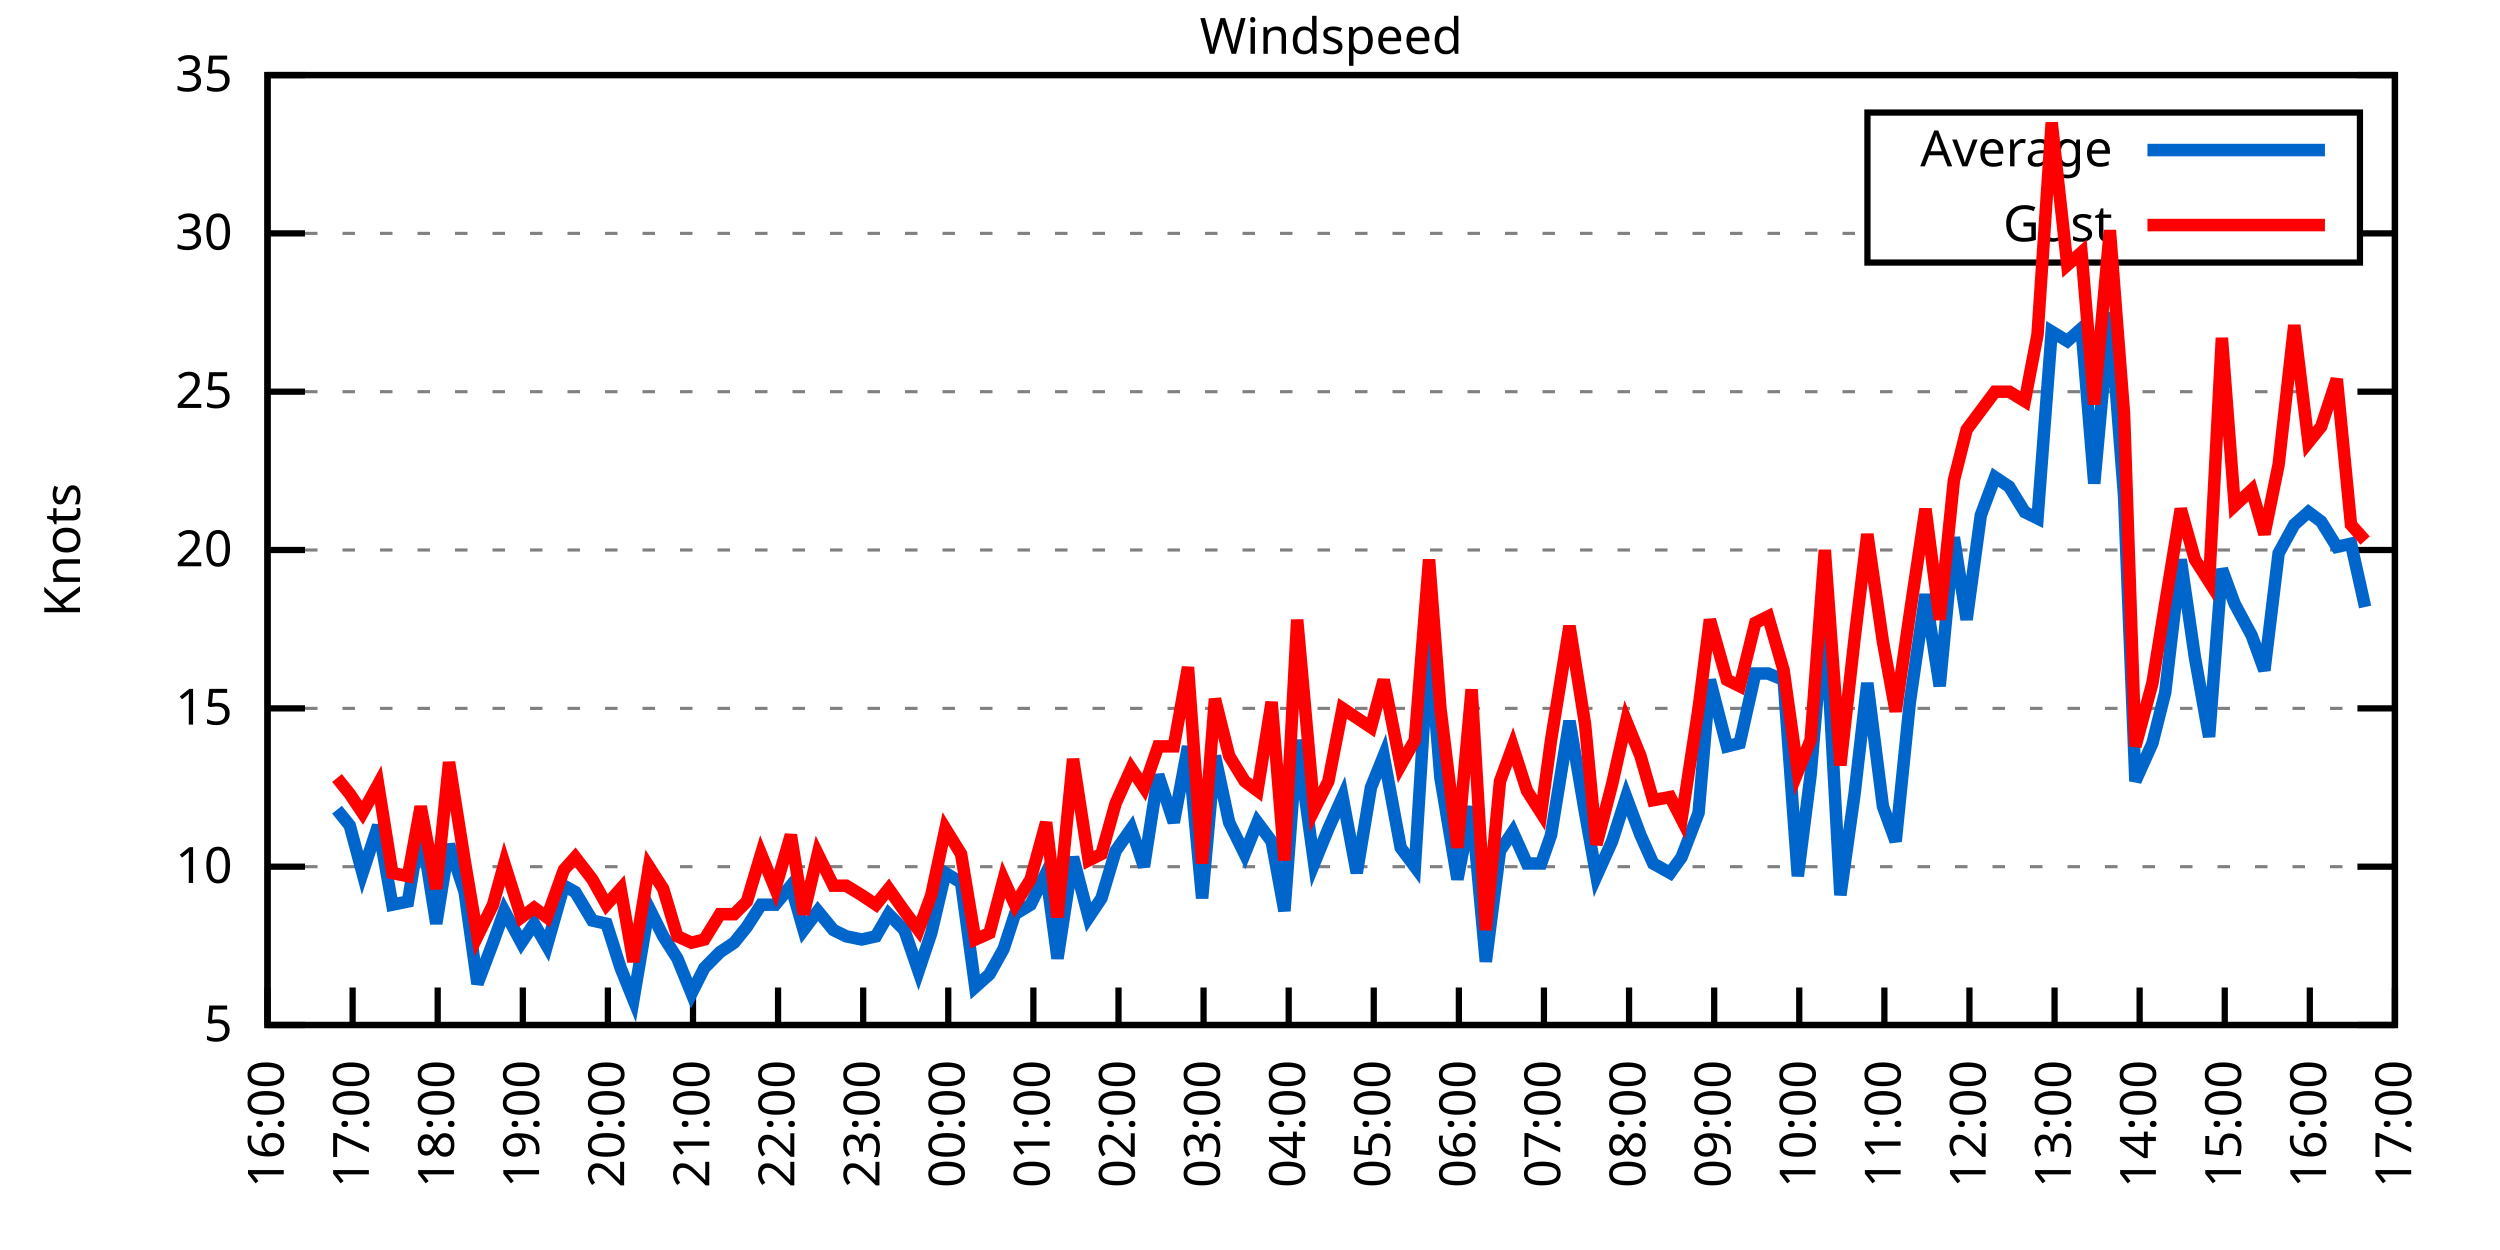
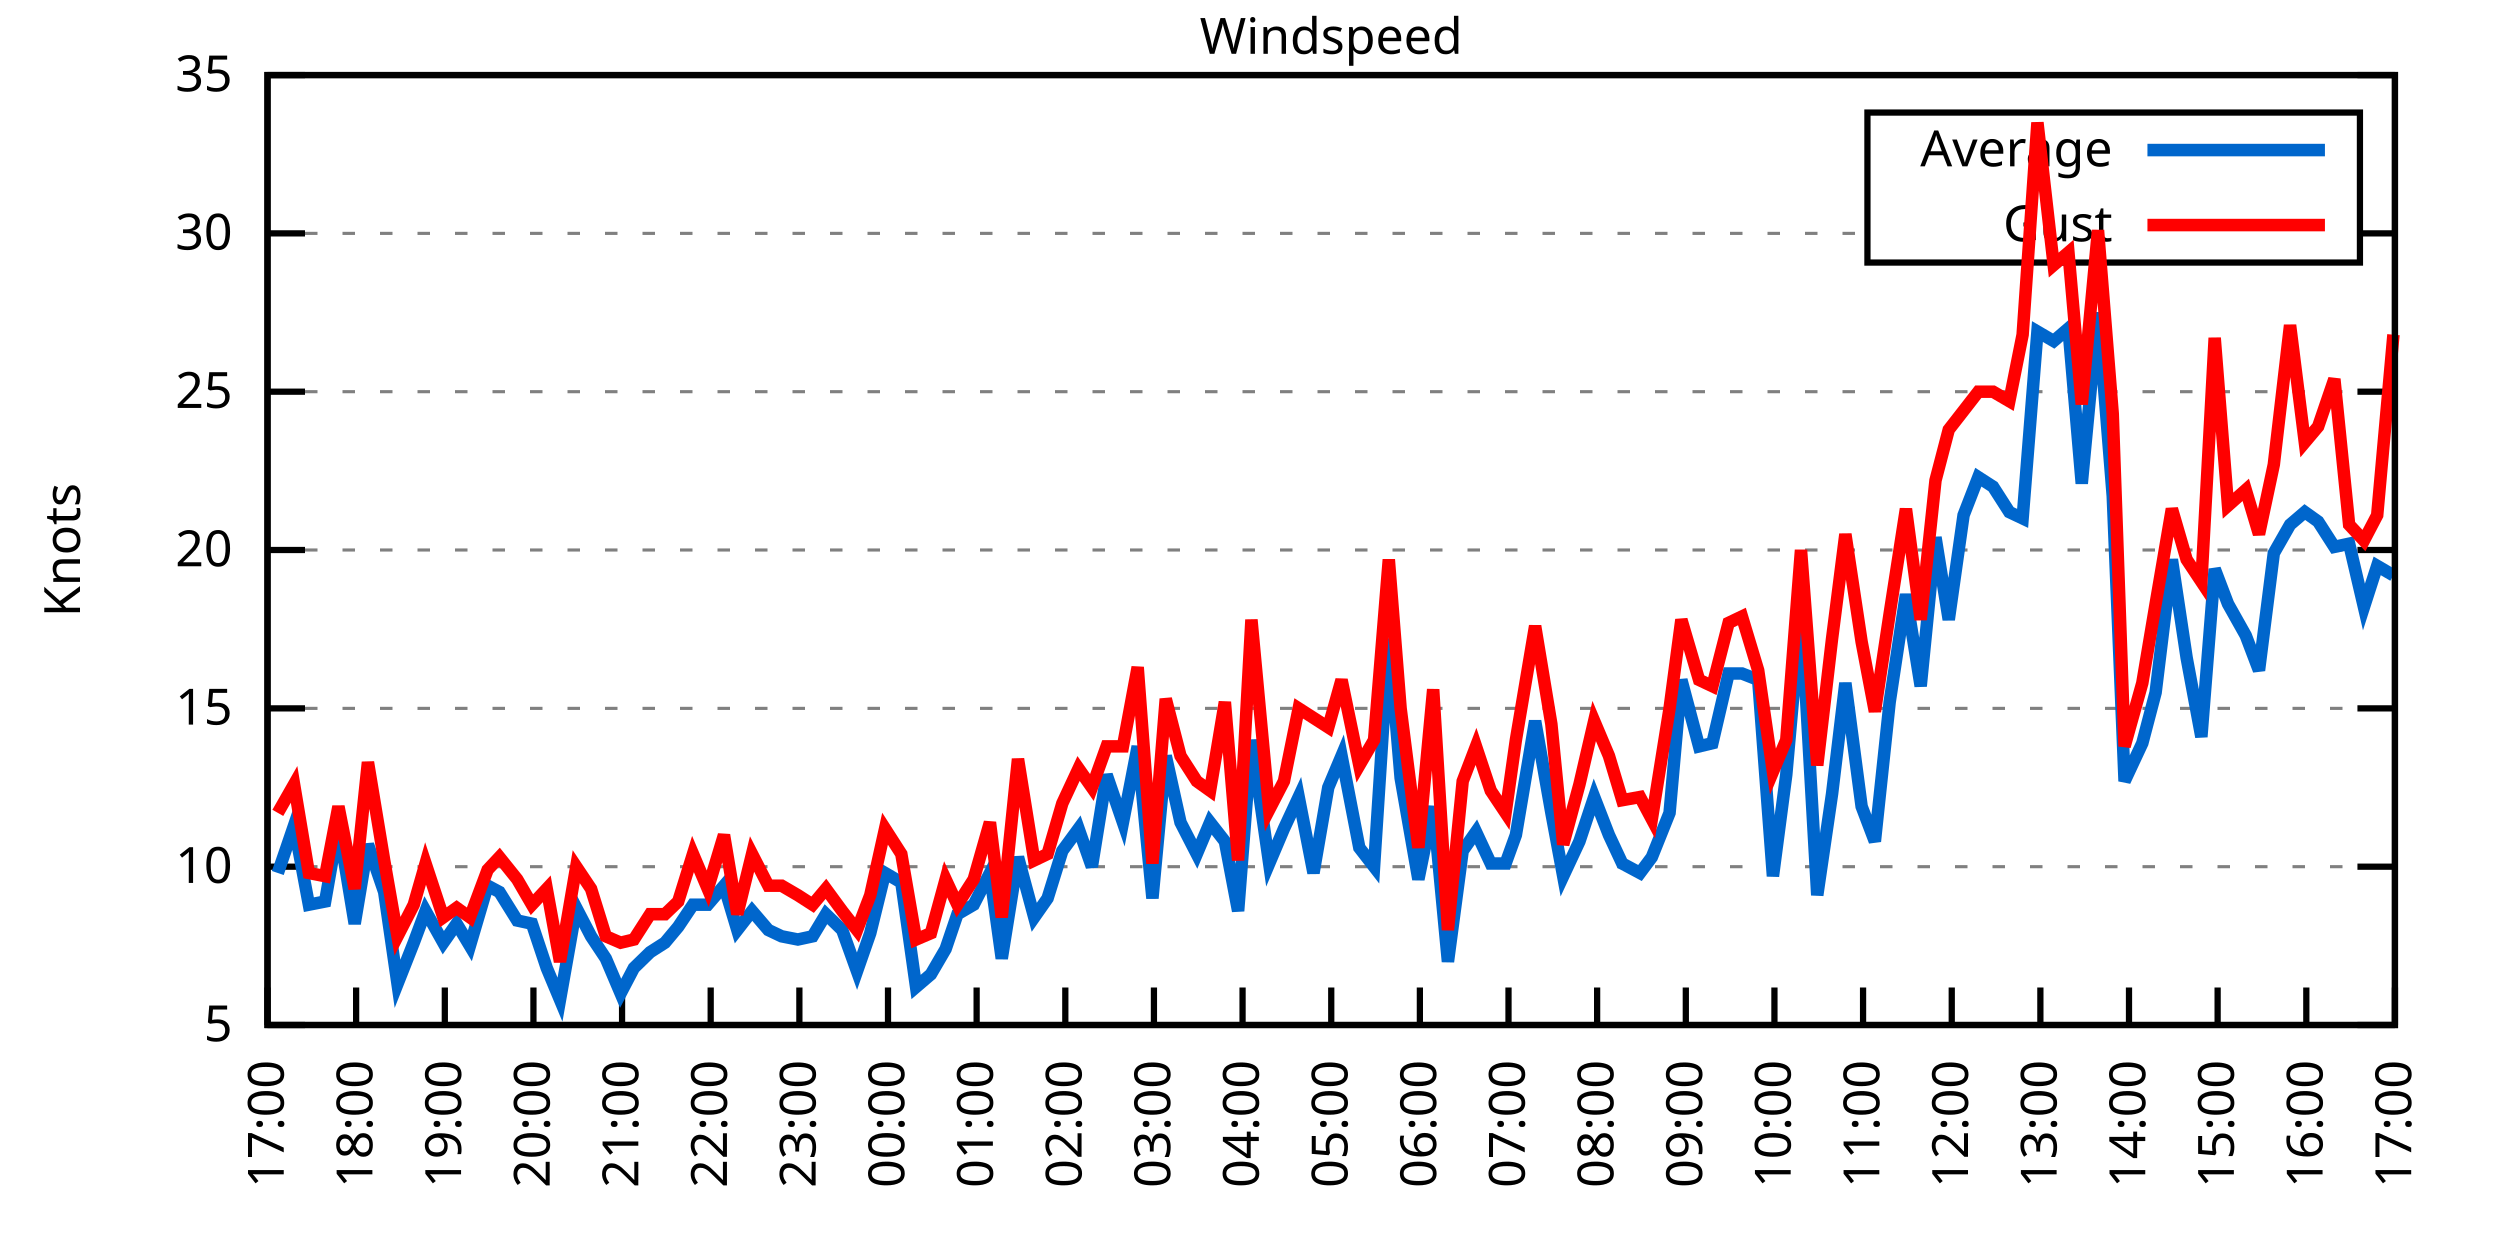
<svg xmlns="http://www.w3.org/2000/svg" xmlns:xlink="http://www.w3.org/1999/xlink" width="400" height="200" viewBox="0 0 400 200">
  <g id="gnuplot_canvas">
    <rect x="0" y="0" width="400" height="200" fill="none" />
    <defs>
      <circle id="gpDot" r="0.5" stroke-width="0.5" stroke="currentColor" />
      <path id="gpPt0" stroke-width="0.333" stroke="currentColor" d="M-1,0 h2 M0,-1 v2" />
      <path id="gpPt1" stroke-width="0.333" stroke="currentColor" d="M-1,-1 L1,1 M1,-1 L-1,1" />
      <path id="gpPt2" stroke-width="0.333" stroke="currentColor" d="M-1,0 L1,0 M0,-1 L0,1 M-1,-1 L1,1 M-1,1 L1,-1" />
      <rect id="gpPt3" stroke-width="0.333" stroke="currentColor" x="-1" y="-1" width="2" height="2" />
      <rect id="gpPt4" stroke-width="0.333" stroke="currentColor" fill="currentColor" x="-1" y="-1" width="2" height="2" />
      <circle id="gpPt5" stroke-width="0.333" stroke="currentColor" cx="0" cy="0" r="1" />
      <use xlink:href="#gpPt5" id="gpPt6" fill="currentColor" stroke="none" />
      <path id="gpPt7" stroke-width="0.333" stroke="currentColor" d="M0,-1.33 L-1.33,0.67 L1.33,0.67 z" />
      <use xlink:href="#gpPt7" id="gpPt8" fill="currentColor" stroke="none" />
      <use xlink:href="#gpPt7" id="gpPt9" stroke="currentColor" transform="rotate(180)" />
      <use xlink:href="#gpPt9" id="gpPt10" fill="currentColor" stroke="none" />
      <use xlink:href="#gpPt3" id="gpPt11" stroke="currentColor" transform="rotate(45)" />
      <use xlink:href="#gpPt11" id="gpPt12" fill="currentColor" stroke="none" />
      <path id="gpPt13" stroke-width="0.333" stroke="currentColor" d="M0,1.330 L1.265,0.411 L0.782,-1.067 L-0.782,-1.076 L-1.265,0.411 z" />
      <use xlink:href="#gpPt13" id="gpPt14" fill="currentColor" stroke="none" />
      <filter id="textbox" filterUnits="objectBoundingBox" x="0" y="0" height="1" width="1">
        <feFlood flood-color="white" flood-opacity="1" result="bgnd" />
        <feComposite in="SourceGraphic" in2="bgnd" operator="atop" />
      </filter>
      <filter id="greybox" filterUnits="objectBoundingBox" x="0" y="0" height="1" width="1">
        <feFlood flood-color="lightgrey" flood-opacity="1" result="grey" />
        <feComposite in="SourceGraphic" in2="grey" operator="atop" />
      </filter>
    </defs>
    <g fill="none" color="white" stroke="currentColor" stroke-width="1.00" stroke-linecap="butt" stroke-linejoin="miter">
</g>
    <g fill="none" color="black" stroke="currentColor" stroke-width="1.00" stroke-linecap="butt" stroke-linejoin="miter">
      <g stroke="none" shape-rendering="crispEdges">
        <polygon fill="rgb(255, 255, 255)" points="42.80,164.00 383.18,164.00 383.18,12.02 42.80,12.02 " />
      </g>
    </g>
    <g fill="none" color="black" stroke="currentColor" stroke-width="1.00" stroke-linecap="butt" stroke-linejoin="miter">
</g>
    <g fill="none" color="black" stroke="black" stroke-width="0.50" stroke-linecap="butt" stroke-linejoin="miter">
</g>
    <g fill="none" color="gray" stroke="currentColor" stroke-width="0.50" stroke-linecap="butt" stroke-linejoin="miter">
      <path stroke="gray" stroke-dasharray="2,4" class="gridline" d="M42.80,164.00 L383.19,164.00  " />
    </g>
    <g fill="none" color="gray" stroke="gray" stroke-width="1.00" stroke-linecap="butt" stroke-linejoin="miter">
</g>
    <g fill="none" color="black" stroke="currentColor" stroke-width="1.00" stroke-linecap="butt" stroke-linejoin="miter">
      <path stroke="black" d="M42.80,164.00 L48.80,164.00 M383.19,164.00 L377.19,164.00  " />
      <g transform="translate(37.20,166.60)" stroke="none" fill="black" font-family="Sans" font-size="8.00" text-anchor="end">
        <text>
          <tspan font-family="Sans"> 5</tspan>
        </text>
      </g>
    </g>
    <g fill="none" color="black" stroke="currentColor" stroke-width="1.00" stroke-linecap="butt" stroke-linejoin="miter">
</g>
    <g fill="none" color="black" stroke="black" stroke-width="0.50" stroke-linecap="butt" stroke-linejoin="miter">
</g>
    <g fill="none" color="gray" stroke="currentColor" stroke-width="0.50" stroke-linecap="butt" stroke-linejoin="miter">
      <path stroke="gray" stroke-dasharray="2,4" class="gridline" d="M42.80,138.67 L383.19,138.67  " />
    </g>
    <g fill="none" color="gray" stroke="gray" stroke-width="1.00" stroke-linecap="butt" stroke-linejoin="miter">
</g>
    <g fill="none" color="black" stroke="currentColor" stroke-width="1.00" stroke-linecap="butt" stroke-linejoin="miter">
      <path stroke="black" d="M42.80,138.67 L48.80,138.67 M383.19,138.67 L377.19,138.67  " />
      <g transform="translate(37.20,141.27)" stroke="none" fill="black" font-family="Sans" font-size="8.00" text-anchor="end">
        <text>
          <tspan font-family="Sans"> 10</tspan>
        </text>
      </g>
    </g>
    <g fill="none" color="black" stroke="currentColor" stroke-width="1.00" stroke-linecap="butt" stroke-linejoin="miter">
</g>
    <g fill="none" color="black" stroke="black" stroke-width="0.50" stroke-linecap="butt" stroke-linejoin="miter">
</g>
    <g fill="none" color="gray" stroke="currentColor" stroke-width="0.50" stroke-linecap="butt" stroke-linejoin="miter">
      <path stroke="gray" stroke-dasharray="2,4" class="gridline" d="M42.80,113.34 L383.19,113.34  " />
    </g>
    <g fill="none" color="gray" stroke="gray" stroke-width="1.00" stroke-linecap="butt" stroke-linejoin="miter">
</g>
    <g fill="none" color="black" stroke="currentColor" stroke-width="1.00" stroke-linecap="butt" stroke-linejoin="miter">
      <path stroke="black" d="M42.80,113.34 L48.80,113.34 M383.19,113.34 L377.19,113.34  " />
      <g transform="translate(37.20,115.94)" stroke="none" fill="black" font-family="Sans" font-size="8.00" text-anchor="end">
        <text>
          <tspan font-family="Sans"> 15</tspan>
        </text>
      </g>
    </g>
    <g fill="none" color="black" stroke="currentColor" stroke-width="1.00" stroke-linecap="butt" stroke-linejoin="miter">
</g>
    <g fill="none" color="black" stroke="black" stroke-width="0.50" stroke-linecap="butt" stroke-linejoin="miter">
</g>
    <g fill="none" color="gray" stroke="currentColor" stroke-width="0.50" stroke-linecap="butt" stroke-linejoin="miter">
      <path stroke="gray" stroke-dasharray="2,4" class="gridline" d="M42.80,88.00 L383.19,88.00  " />
    </g>
    <g fill="none" color="gray" stroke="gray" stroke-width="1.00" stroke-linecap="butt" stroke-linejoin="miter">
</g>
    <g fill="none" color="black" stroke="currentColor" stroke-width="1.00" stroke-linecap="butt" stroke-linejoin="miter">
      <path stroke="black" d="M42.80,88.00 L48.80,88.00 M383.19,88.00 L377.19,88.00  " />
      <g transform="translate(37.20,90.60)" stroke="none" fill="black" font-family="Sans" font-size="8.00" text-anchor="end">
        <text>
          <tspan font-family="Sans"> 20</tspan>
        </text>
      </g>
    </g>
    <g fill="none" color="black" stroke="currentColor" stroke-width="1.00" stroke-linecap="butt" stroke-linejoin="miter">
</g>
    <g fill="none" color="black" stroke="black" stroke-width="0.50" stroke-linecap="butt" stroke-linejoin="miter">
</g>
    <g fill="none" color="gray" stroke="currentColor" stroke-width="0.50" stroke-linecap="butt" stroke-linejoin="miter">
      <path stroke="gray" stroke-dasharray="2,4" class="gridline" d="M42.80,62.67 L383.19,62.67  " />
    </g>
    <g fill="none" color="gray" stroke="gray" stroke-width="1.00" stroke-linecap="butt" stroke-linejoin="miter">
</g>
    <g fill="none" color="black" stroke="currentColor" stroke-width="1.00" stroke-linecap="butt" stroke-linejoin="miter">
      <path stroke="black" d="M42.80,62.67 L48.80,62.67 M383.19,62.67 L377.19,62.67  " />
      <g transform="translate(37.20,65.27)" stroke="none" fill="black" font-family="Sans" font-size="8.00" text-anchor="end">
        <text>
          <tspan font-family="Sans"> 25</tspan>
        </text>
      </g>
    </g>
    <g fill="none" color="black" stroke="currentColor" stroke-width="1.00" stroke-linecap="butt" stroke-linejoin="miter">
</g>
    <g fill="none" color="black" stroke="black" stroke-width="0.50" stroke-linecap="butt" stroke-linejoin="miter">
</g>
    <g fill="none" color="gray" stroke="currentColor" stroke-width="0.50" stroke-linecap="butt" stroke-linejoin="miter">
      <path stroke="gray" stroke-dasharray="2,4" class="gridline" d="M42.80,37.34 L298.79,37.34 M377.59,37.34 L383.19,37.34  " />
    </g>
    <g fill="none" color="gray" stroke="gray" stroke-width="1.00" stroke-linecap="butt" stroke-linejoin="miter">
</g>
    <g fill="none" color="black" stroke="currentColor" stroke-width="1.00" stroke-linecap="butt" stroke-linejoin="miter">
      <path stroke="black" d="M42.80,37.34 L48.80,37.34 M383.19,37.34 L377.19,37.34  " />
      <g transform="translate(37.20,39.94)" stroke="none" fill="black" font-family="Sans" font-size="8.00" text-anchor="end">
        <text>
          <tspan font-family="Sans"> 30</tspan>
        </text>
      </g>
    </g>
    <g fill="none" color="black" stroke="currentColor" stroke-width="1.00" stroke-linecap="butt" stroke-linejoin="miter">
</g>
    <g fill="none" color="black" stroke="black" stroke-width="0.50" stroke-linecap="butt" stroke-linejoin="miter">
</g>
    <g fill="none" color="gray" stroke="currentColor" stroke-width="0.50" stroke-linecap="butt" stroke-linejoin="miter">
      <path stroke="gray" stroke-dasharray="2,4" class="gridline" d="M42.80,12.01 L383.19,12.01  " />
    </g>
    <g fill="none" color="gray" stroke="gray" stroke-width="1.00" stroke-linecap="butt" stroke-linejoin="miter">
</g>
    <g fill="none" color="black" stroke="currentColor" stroke-width="1.00" stroke-linecap="butt" stroke-linejoin="miter">
      <path stroke="black" d="M42.80,12.01 L48.80,12.01 M383.19,12.01 L377.19,12.01  " />
      <g transform="translate(37.20,14.61)" stroke="none" fill="black" font-family="Sans" font-size="8.00" text-anchor="end">
        <text>
          <tspan font-family="Sans"> 35</tspan>
        </text>
      </g>
    </g>
    <g fill="none" color="black" stroke="currentColor" stroke-width="1.00" stroke-linecap="butt" stroke-linejoin="miter">
      <path stroke="black" d="M42.80,164.00 L42.80,158.00  " />
      <g transform="translate(45.40,169.60) rotate(270.00)" stroke="none" fill="black" font-family="Sans" font-size="8.00" text-anchor="end">
        <text>
-           <tspan font-family="Sans">16:00</tspan>
-         </text>
-       </g>
-     </g>
-     <g fill="none" color="black" stroke="currentColor" stroke-width="1.00" stroke-linecap="butt" stroke-linejoin="miter">
-       <path stroke="black" d="M56.42,164.00 L56.42,158.00  " />
-       <g transform="translate(59.02,169.60) rotate(270.00)" stroke="none" fill="black" font-family="Sans" font-size="8.00" text-anchor="end">
-         <text>
          <tspan font-family="Sans">17:00</tspan>
        </text>
      </g>
    </g>
    <g fill="none" color="black" stroke="currentColor" stroke-width="1.00" stroke-linecap="butt" stroke-linejoin="miter">
-       <path stroke="black" d="M70.03,164.00 L70.03,158.00  " />
-       <g transform="translate(72.63,169.60) rotate(270.00)" stroke="none" fill="black" font-family="Sans" font-size="8.00" text-anchor="end">
+       <path stroke="black" d="M56.98,164.00 L56.98,158.00  " />
+       <g transform="translate(59.58,169.60) rotate(270.00)" stroke="none" fill="black" font-family="Sans" font-size="8.00" text-anchor="end">
        <text>
          <tspan font-family="Sans">18:00</tspan>
        </text>
      </g>
    </g>
    <g fill="none" color="black" stroke="currentColor" stroke-width="1.00" stroke-linecap="butt" stroke-linejoin="miter">
-       <path stroke="black" d="M83.65,164.00 L83.65,158.00  " />
-       <g transform="translate(86.25,169.60) rotate(270.00)" stroke="none" fill="black" font-family="Sans" font-size="8.00" text-anchor="end">
+       <path stroke="black" d="M71.17,164.00 L71.17,158.00  " />
+       <g transform="translate(73.77,169.60) rotate(270.00)" stroke="none" fill="black" font-family="Sans" font-size="8.00" text-anchor="end">
        <text>
          <tspan font-family="Sans">19:00</tspan>
        </text>
      </g>
    </g>
    <g fill="none" color="black" stroke="currentColor" stroke-width="1.00" stroke-linecap="butt" stroke-linejoin="miter">
-       <path stroke="black" d="M97.26,164.00 L97.26,158.00  " />
-       <g transform="translate(99.86,169.60) rotate(270.00)" stroke="none" fill="black" font-family="Sans" font-size="8.00" text-anchor="end">
+       <path stroke="black" d="M85.35,164.00 L85.35,158.00  " />
+       <g transform="translate(87.95,169.60) rotate(270.00)" stroke="none" fill="black" font-family="Sans" font-size="8.00" text-anchor="end">
        <text>
          <tspan font-family="Sans">20:00</tspan>
        </text>
      </g>
    </g>
    <g fill="none" color="black" stroke="currentColor" stroke-width="1.00" stroke-linecap="butt" stroke-linejoin="miter">
-       <path stroke="black" d="M110.88,164.00 L110.88,158.00  " />
-       <g transform="translate(113.48,169.60) rotate(270.00)" stroke="none" fill="black" font-family="Sans" font-size="8.00" text-anchor="end">
+       <path stroke="black" d="M99.53,164.00 L99.53,158.00  " />
+       <g transform="translate(102.13,169.60) rotate(270.00)" stroke="none" fill="black" font-family="Sans" font-size="8.00" text-anchor="end">
        <text>
          <tspan font-family="Sans">21:00</tspan>
        </text>
      </g>
    </g>
    <g fill="none" color="black" stroke="currentColor" stroke-width="1.00" stroke-linecap="butt" stroke-linejoin="miter">
-       <path stroke="black" d="M124.49,164.00 L124.49,158.00  " />
-       <g transform="translate(127.09,169.60) rotate(270.00)" stroke="none" fill="black" font-family="Sans" font-size="8.00" text-anchor="end">
+       <path stroke="black" d="M113.71,164.00 L113.71,158.00  " />
+       <g transform="translate(116.31,169.60) rotate(270.00)" stroke="none" fill="black" font-family="Sans" font-size="8.00" text-anchor="end">
        <text>
          <tspan font-family="Sans">22:00</tspan>
        </text>
      </g>
    </g>
    <g fill="none" color="black" stroke="currentColor" stroke-width="1.00" stroke-linecap="butt" stroke-linejoin="miter">
-       <path stroke="black" d="M138.11,164.00 L138.11,158.00  " />
-       <g transform="translate(140.71,169.60) rotate(270.00)" stroke="none" fill="black" font-family="Sans" font-size="8.00" text-anchor="end">
+       <path stroke="black" d="M127.90,164.00 L127.90,158.00  " />
+       <g transform="translate(130.50,169.60) rotate(270.00)" stroke="none" fill="black" font-family="Sans" font-size="8.00" text-anchor="end">
        <text>
          <tspan font-family="Sans">23:00</tspan>
        </text>
      </g>
    </g>
    <g fill="none" color="black" stroke="currentColor" stroke-width="1.00" stroke-linecap="butt" stroke-linejoin="miter">
-       <path stroke="black" d="M151.72,164.00 L151.72,158.00  " />
-       <g transform="translate(154.32,169.60) rotate(270.00)" stroke="none" fill="black" font-family="Sans" font-size="8.00" text-anchor="end">
+       <path stroke="black" d="M142.08,164.00 L142.08,158.00  " />
+       <g transform="translate(144.68,169.60) rotate(270.00)" stroke="none" fill="black" font-family="Sans" font-size="8.00" text-anchor="end">
        <text>
          <tspan font-family="Sans">00:00</tspan>
        </text>
      </g>
    </g>
    <g fill="none" color="black" stroke="currentColor" stroke-width="1.00" stroke-linecap="butt" stroke-linejoin="miter">
-       <path stroke="black" d="M165.34,164.00 L165.34,158.00  " />
-       <g transform="translate(167.94,169.60) rotate(270.00)" stroke="none" fill="black" font-family="Sans" font-size="8.00" text-anchor="end">
+       <path stroke="black" d="M156.26,164.00 L156.26,158.00  " />
+       <g transform="translate(158.86,169.60) rotate(270.00)" stroke="none" fill="black" font-family="Sans" font-size="8.00" text-anchor="end">
        <text>
          <tspan font-family="Sans">01:00</tspan>
        </text>
      </g>
    </g>
    <g fill="none" color="black" stroke="currentColor" stroke-width="1.00" stroke-linecap="butt" stroke-linejoin="miter">
-       <path stroke="black" d="M178.96,164.00 L178.96,158.00  " />
-       <g transform="translate(181.56,169.60) rotate(270.00)" stroke="none" fill="black" font-family="Sans" font-size="8.00" text-anchor="end">
+       <path stroke="black" d="M170.45,164.00 L170.45,158.00  " />
+       <g transform="translate(173.05,169.60) rotate(270.00)" stroke="none" fill="black" font-family="Sans" font-size="8.00" text-anchor="end">
        <text>
          <tspan font-family="Sans">02:00</tspan>
        </text>
      </g>
    </g>
    <g fill="none" color="black" stroke="currentColor" stroke-width="1.00" stroke-linecap="butt" stroke-linejoin="miter">
-       <path stroke="black" d="M192.57,164.00 L192.57,158.00  " />
-       <g transform="translate(195.17,169.60) rotate(270.00)" stroke="none" fill="black" font-family="Sans" font-size="8.00" text-anchor="end">
+       <path stroke="black" d="M184.63,164.00 L184.63,158.00  " />
+       <g transform="translate(187.23,169.60) rotate(270.00)" stroke="none" fill="black" font-family="Sans" font-size="8.00" text-anchor="end">
        <text>
          <tspan font-family="Sans">03:00</tspan>
        </text>
      </g>
    </g>
    <g fill="none" color="black" stroke="currentColor" stroke-width="1.00" stroke-linecap="butt" stroke-linejoin="miter">
-       <path stroke="black" d="M206.19,164.00 L206.19,158.00  " />
-       <g transform="translate(208.79,169.60) rotate(270.00)" stroke="none" fill="black" font-family="Sans" font-size="8.00" text-anchor="end">
+       <path stroke="black" d="M198.81,164.00 L198.81,158.00  " />
+       <g transform="translate(201.41,169.60) rotate(270.00)" stroke="none" fill="black" font-family="Sans" font-size="8.00" text-anchor="end">
        <text>
          <tspan font-family="Sans">04:00</tspan>
        </text>
      </g>
    </g>
    <g fill="none" color="black" stroke="currentColor" stroke-width="1.00" stroke-linecap="butt" stroke-linejoin="miter">
-       <path stroke="black" d="M219.80,164.00 L219.80,158.00  " />
-       <g transform="translate(222.40,169.60) rotate(270.00)" stroke="none" fill="black" font-family="Sans" font-size="8.00" text-anchor="end">
+       <path stroke="black" d="M213.00,164.00 L213.00,158.00  " />
+       <g transform="translate(215.60,169.60) rotate(270.00)" stroke="none" fill="black" font-family="Sans" font-size="8.00" text-anchor="end">
        <text>
          <tspan font-family="Sans">05:00</tspan>
        </text>
      </g>
    </g>
    <g fill="none" color="black" stroke="currentColor" stroke-width="1.00" stroke-linecap="butt" stroke-linejoin="miter">
-       <path stroke="black" d="M233.42,164.00 L233.42,158.00  " />
-       <g transform="translate(236.02,169.60) rotate(270.00)" stroke="none" fill="black" font-family="Sans" font-size="8.00" text-anchor="end">
+       <path stroke="black" d="M227.18,164.00 L227.18,158.00  " />
+       <g transform="translate(229.78,169.60) rotate(270.00)" stroke="none" fill="black" font-family="Sans" font-size="8.00" text-anchor="end">
        <text>
          <tspan font-family="Sans">06:00</tspan>
        </text>
      </g>
    </g>
    <g fill="none" color="black" stroke="currentColor" stroke-width="1.00" stroke-linecap="butt" stroke-linejoin="miter">
-       <path stroke="black" d="M247.03,164.00 L247.03,158.00  " />
-       <g transform="translate(249.63,169.60) rotate(270.00)" stroke="none" fill="black" font-family="Sans" font-size="8.00" text-anchor="end">
+       <path stroke="black" d="M241.36,164.00 L241.36,158.00  " />
+       <g transform="translate(243.96,169.60) rotate(270.00)" stroke="none" fill="black" font-family="Sans" font-size="8.00" text-anchor="end">
        <text>
          <tspan font-family="Sans">07:00</tspan>
        </text>
      </g>
    </g>
    <g fill="none" color="black" stroke="currentColor" stroke-width="1.00" stroke-linecap="butt" stroke-linejoin="miter">
-       <path stroke="black" d="M260.65,164.00 L260.65,158.00  " />
-       <g transform="translate(263.25,169.60) rotate(270.00)" stroke="none" fill="black" font-family="Sans" font-size="8.00" text-anchor="end">
+       <path stroke="black" d="M255.54,164.00 L255.54,158.00  " />
+       <g transform="translate(258.14,169.60) rotate(270.00)" stroke="none" fill="black" font-family="Sans" font-size="8.00" text-anchor="end">
        <text>
          <tspan font-family="Sans">08:00</tspan>
        </text>
      </g>
    </g>
    <g fill="none" color="black" stroke="currentColor" stroke-width="1.00" stroke-linecap="butt" stroke-linejoin="miter">
-       <path stroke="black" d="M274.27,164.00 L274.27,158.00  " />
-       <g transform="translate(276.87,169.60) rotate(270.00)" stroke="none" fill="black" font-family="Sans" font-size="8.00" text-anchor="end">
+       <path stroke="black" d="M269.73,164.00 L269.73,158.00  " />
+       <g transform="translate(272.33,169.60) rotate(270.00)" stroke="none" fill="black" font-family="Sans" font-size="8.00" text-anchor="end">
        <text>
          <tspan font-family="Sans">09:00</tspan>
        </text>
      </g>
    </g>
    <g fill="none" color="black" stroke="currentColor" stroke-width="1.00" stroke-linecap="butt" stroke-linejoin="miter">
-       <path stroke="black" d="M287.88,164.00 L287.88,158.00  " />
-       <g transform="translate(290.48,169.60) rotate(270.00)" stroke="none" fill="black" font-family="Sans" font-size="8.00" text-anchor="end">
+       <path stroke="black" d="M283.91,164.00 L283.91,158.00  " />
+       <g transform="translate(286.51,169.60) rotate(270.00)" stroke="none" fill="black" font-family="Sans" font-size="8.00" text-anchor="end">
        <text>
          <tspan font-family="Sans">10:00</tspan>
        </text>
      </g>
    </g>
    <g fill="none" color="black" stroke="currentColor" stroke-width="1.00" stroke-linecap="butt" stroke-linejoin="miter">
-       <path stroke="black" d="M301.50,164.00 L301.50,158.00  " />
-       <g transform="translate(304.10,169.60) rotate(270.00)" stroke="none" fill="black" font-family="Sans" font-size="8.00" text-anchor="end">
+       <path stroke="black" d="M298.09,164.00 L298.09,158.00  " />
+       <g transform="translate(300.69,169.60) rotate(270.00)" stroke="none" fill="black" font-family="Sans" font-size="8.00" text-anchor="end">
        <text>
          <tspan font-family="Sans">11:00</tspan>
        </text>
      </g>
    </g>
    <g fill="none" color="black" stroke="currentColor" stroke-width="1.00" stroke-linecap="butt" stroke-linejoin="miter">
-       <path stroke="black" d="M315.11,164.00 L315.11,158.00  " />
-       <g transform="translate(317.71,169.60) rotate(270.00)" stroke="none" fill="black" font-family="Sans" font-size="8.00" text-anchor="end">
+       <path stroke="black" d="M312.28,164.00 L312.28,158.00  " />
+       <g transform="translate(314.88,169.60) rotate(270.00)" stroke="none" fill="black" font-family="Sans" font-size="8.00" text-anchor="end">
        <text>
          <tspan font-family="Sans">12:00</tspan>
        </text>
      </g>
    </g>
    <g fill="none" color="black" stroke="currentColor" stroke-width="1.00" stroke-linecap="butt" stroke-linejoin="miter">
-       <path stroke="black" d="M328.73,164.00 L328.73,158.00  " />
-       <g transform="translate(331.33,169.60) rotate(270.00)" stroke="none" fill="black" font-family="Sans" font-size="8.00" text-anchor="end">
+       <path stroke="black" d="M326.46,164.00 L326.46,158.00  " />
+       <g transform="translate(329.06,169.60) rotate(270.00)" stroke="none" fill="black" font-family="Sans" font-size="8.00" text-anchor="end">
        <text>
          <tspan font-family="Sans">13:00</tspan>
        </text>
      </g>
    </g>
    <g fill="none" color="black" stroke="currentColor" stroke-width="1.00" stroke-linecap="butt" stroke-linejoin="miter">
-       <path stroke="black" d="M342.34,164.00 L342.34,158.00  " />
-       <g transform="translate(344.94,169.60) rotate(270.00)" stroke="none" fill="black" font-family="Sans" font-size="8.00" text-anchor="end">
+       <path stroke="black" d="M340.64,164.00 L340.64,158.00  " />
+       <g transform="translate(343.24,169.60) rotate(270.00)" stroke="none" fill="black" font-family="Sans" font-size="8.00" text-anchor="end">
        <text>
          <tspan font-family="Sans">14:00</tspan>
        </text>
      </g>
    </g>
    <g fill="none" color="black" stroke="currentColor" stroke-width="1.00" stroke-linecap="butt" stroke-linejoin="miter">
-       <path stroke="black" d="M355.96,164.00 L355.96,158.00  " />
-       <g transform="translate(358.56,169.60) rotate(270.00)" stroke="none" fill="black" font-family="Sans" font-size="8.00" text-anchor="end">
+       <path stroke="black" d="M354.82,164.00 L354.82,158.00  " />
+       <g transform="translate(357.42,169.60) rotate(270.00)" stroke="none" fill="black" font-family="Sans" font-size="8.00" text-anchor="end">
        <text>
          <tspan font-family="Sans">15:00</tspan>
        </text>
      </g>
    </g>
    <g fill="none" color="black" stroke="currentColor" stroke-width="1.00" stroke-linecap="butt" stroke-linejoin="miter">
-       <path stroke="black" d="M369.57,164.00 L369.57,158.00  " />
-       <g transform="translate(372.17,169.60) rotate(270.00)" stroke="none" fill="black" font-family="Sans" font-size="8.00" text-anchor="end">
+       <path stroke="black" d="M369.01,164.00 L369.01,158.00  " />
+       <g transform="translate(371.61,169.60) rotate(270.00)" stroke="none" fill="black" font-family="Sans" font-size="8.00" text-anchor="end">
        <text>
          <tspan font-family="Sans">16:00</tspan>
        </text>
      </g>
    </g>
    <g fill="none" color="black" stroke="currentColor" stroke-width="1.00" stroke-linecap="butt" stroke-linejoin="miter">
      <path stroke="black" d="M383.19,164.00 L383.19,158.00  " />
      <g transform="translate(385.79,169.60) rotate(270.00)" stroke="none" fill="black" font-family="Sans" font-size="8.00" text-anchor="end">
        <text>
          <tspan font-family="Sans">17:00</tspan>
        </text>
      </g>
    </g>
    <g fill="none" color="black" stroke="currentColor" stroke-width="1.00" stroke-linecap="butt" stroke-linejoin="miter">
</g>
    <g fill="none" color="black" stroke="currentColor" stroke-width="1.00" stroke-linecap="butt" stroke-linejoin="miter">
      <path stroke="black" d="M42.80,12.01 L42.80,164.00 L383.19,164.00 L383.19,12.01 L42.80,12.01 Z  " />
    </g>
    <g fill="none" color="black" stroke="currentColor" stroke-width="1.00" stroke-linecap="butt" stroke-linejoin="miter">
</g>
    <g fill="none" color="black" stroke="currentColor" stroke-width="1.00" stroke-linecap="butt" stroke-linejoin="miter">
      <path stroke="black" d="M298.79,42.01 L298.79,18.01 L377.59,18.01 L377.59,42.01 L298.79,42.01 Z  " />
    </g>
    <g id="Windspeed_plot_1">
      <g fill="none" color="white" stroke="black" stroke-width="2.00" stroke-linecap="butt" stroke-linejoin="miter">
</g>
      <g fill="none" color="black" stroke="currentColor" stroke-width="2.00" stroke-linecap="butt" stroke-linejoin="miter">
        <g transform="translate(337.99,26.61)" stroke="none" fill="black" font-family="Sans" font-size="8.00" text-anchor="end">
          <text>
            <tspan font-family="Sans">Average</tspan>
          </text>
        </g>
      </g>
      <g fill="none" color="black" stroke="currentColor" stroke-width="2.00" stroke-linecap="butt" stroke-linejoin="miter">
-         <path stroke="rgb(  0, 102, 204)" d="M343.59,24.01 L371.99,24.01 M53.92,129.55 L55.96,132.08 L58.00,139.68 L60.50,132.08 L62.77,144.75 L65.27,144.24   L67.31,132.08 L69.80,147.79 L71.85,135.12 L74.34,142.72 L76.39,157.41 L78.88,150.83 L80.70,145.76 L83.42,150.83   L85.46,147.79 L87.50,151.33 L90.23,141.71 L92.04,142.72 L94.77,147.28 L97.04,147.79 L99.30,154.88 L101.35,159.95   L103.84,145.25 L106.11,149.81 L108.38,153.36 L110.65,158.93 L112.69,154.88 L115.19,152.35 L117.46,150.83 L119.50,148.29   L121.77,144.75 L124.04,144.75 L126.54,141.71 L128.58,148.80 L130.85,145.76 L133.34,148.80 L135.39,149.81 L137.88,150.32   L140.15,149.81 L142.19,146.27 L144.69,148.80 L146.96,155.39 L149.00,149.31 L151.27,139.68 L153.77,141.20 L156.04,157.92   L158.31,155.89 L160.57,151.84 L162.39,146.27 L164.89,144.75 L167.38,139.68 L169.20,153.36 L171.69,137.15 L174.19,146.77   L176.23,143.73 L178.50,136.14 L181.00,132.59 L183.04,138.67 L185.31,123.98 L187.81,131.58 L190.08,119.42 L192.34,143.73   L194.39,120.94 L196.66,131.58 L199.15,136.64 L201.19,131.58 L203.46,134.62 L205.51,145.76 L207.55,118.40 L210.27,138.16   L212.54,132.59 L214.81,127.52 L217.08,139.68 L219.35,126.00 L221.39,120.94 L224.11,135.63 L226.38,138.67 L228.65,102.19   L230.47,124.48 L233.19,140.69 L235.46,129.04 L237.73,153.87 L240.00,136.14 L242.04,133.10 L244.31,138.16 L246.58,138.16   L248.17,133.60 L251.12,115.36 L253.61,130.06 L255.43,140.19 L257.93,134.62 L260.20,127.52 L262.47,133.60 L264.51,138.16   L267.23,139.68 L269.05,137.15 L271.77,130.06 L273.58,108.78 L276.31,119.42 L278.35,118.91 L280.85,107.76 L282.89,107.76   L285.38,108.78 L287.65,140.19 L289.70,123.98 L291.97,97.63 L294.46,143.23 L296.73,127.02 L298.77,109.28 L301.27,129.04   L303.31,134.62 L305.58,112.32 L308.08,95.10 L310.35,109.79 L312.62,85.98 L314.66,99.15 L316.93,82.43 L319.20,76.35   L321.47,77.87 L323.96,81.93 L326.00,82.94 L328.27,53.05 L330.77,54.57 L333.04,52.54 L335.08,77.37 L337.58,50.01   L339.85,79.39 L341.66,124.99 L344.39,118.91 L346.43,110.80 L348.92,89.52 L351.19,105.23 L353.46,117.90 L355.50,91.04   L357.55,96.62 L360.27,101.68 L362.31,107.26 L364.58,88.51 L367.08,83.95 L369.35,81.93 L371.39,83.45 L373.89,87.50   L376.16,86.99 L378.42,97.12  " />
+         <path stroke="rgb(  0, 102, 204)" d="M343.59,24.01 L371.99,24.01 M44.45,139.68 L47.05,132.08 L49.42,144.75 L52.02,144.24 L54.15,132.08 L56.75,147.79   L58.87,135.12 L61.47,142.72 L63.60,157.41 L66.20,150.83 L68.09,145.76 L70.93,150.83 L73.06,147.79 L75.18,151.33   L78.02,141.71 L79.91,142.72 L82.75,147.28 L85.11,147.79 L87.48,154.88 L89.60,159.95 L92.20,145.25 L94.57,149.81   L96.93,153.36 L99.30,158.93 L101.42,154.88 L104.02,152.35 L106.39,150.83 L108.51,148.29 L110.88,144.75 L113.24,144.75   L115.84,141.71 L117.97,148.80 L120.33,145.76 L122.93,148.80 L125.06,149.81 L127.66,150.32 L130.02,149.81 L132.15,146.27   L134.75,148.80 L137.12,155.39 L139.24,149.31 L141.61,139.68 L144.21,141.20 L146.57,157.92 L148.94,155.89 L151.30,151.84   L153.19,146.27 L155.79,144.75 L158.39,139.68 L160.28,153.36 L162.88,137.15 L165.48,146.77 L167.61,143.73 L169.97,136.14   L172.57,132.59 L174.70,138.67 L177.06,123.98 L179.67,131.58 L182.03,119.42 L184.39,143.73 L186.52,120.94 L188.88,131.58   L191.48,136.64 L193.61,131.58 L195.98,134.62 L198.10,145.76 L200.23,118.40 L203.07,138.16 L205.43,132.59 L207.79,127.52   L210.16,139.68 L212.52,126.00 L214.65,120.94 L217.49,135.63 L219.85,138.67 L222.21,102.19 L224.10,124.48 L226.94,140.69   L229.31,129.04 L231.67,153.87 L234.03,136.14 L236.16,133.10 L238.52,138.16 L240.89,138.16 L242.54,133.60 L245.62,115.36   L248.22,130.06 L250.11,140.19 L252.71,134.62 L255.07,127.52 L257.43,133.60 L259.56,138.16 L262.40,139.68 L264.29,137.15   L267.13,130.06 L269.02,108.78 L271.85,119.42 L273.98,118.91 L276.58,107.76 L278.71,107.76 L281.31,108.78 L283.67,140.19   L285.80,123.98 L288.16,97.63 L290.76,143.23 L293.13,127.02 L295.26,109.28 L297.86,129.04 L299.98,134.62 L302.35,112.32   L304.95,95.10 L307.31,109.79 L309.68,85.98 L311.80,99.15 L314.17,82.43 L316.53,76.35 L318.89,77.87 L321.49,81.93   L323.62,82.94 L325.99,53.05 L328.59,54.57 L330.95,52.54 L333.08,77.37 L335.68,50.01 L338.04,79.39 L339.93,124.99   L342.77,118.91 L344.90,110.80 L347.50,89.52 L349.86,105.23 L352.22,117.90 L354.35,91.04 L356.48,96.62 L359.32,101.68   L361.44,107.26 L363.81,88.51 L366.41,83.95 L368.77,81.93 L370.90,83.45 L373.50,87.50 L375.86,86.99 L378.23,97.12   L380.35,90.54 L382.95,92.06  " />
      </g>
    </g>
    <g id="Windspeed_plot_2">
      <g fill="none" color="black" stroke="currentColor" stroke-width="2.00" stroke-linecap="butt" stroke-linejoin="miter">
        <g transform="translate(337.99,38.61)" stroke="none" fill="black" font-family="Sans" font-size="8.00" text-anchor="end">
          <text>
            <tspan font-family="Sans">Gust</tspan>
          </text>
        </g>
      </g>
      <g fill="none" color="black" stroke="currentColor" stroke-width="2.00" stroke-linecap="butt" stroke-linejoin="miter">
-         <path stroke="rgb(255,   0,   0)" d="M343.59,36.01 L371.99,36.01 M53.92,124.48 L55.96,127.02 L58.00,130.06 L60.50,125.50 L62.77,139.68 L65.27,140.19   L67.31,129.04 L69.80,142.21 L71.85,121.95 L74.34,137.66 L76.39,149.81 L78.88,144.75 L80.70,138.16 L83.42,146.77   L85.46,145.25 L87.50,146.77 L90.23,139.17 L92.04,137.15 L94.77,140.69 L97.04,144.75 L99.30,142.21 L101.35,153.87   L103.84,138.67 L106.11,142.21 L108.38,149.81 L110.65,150.83 L112.69,150.32 L115.19,146.27 L117.46,146.27 L119.50,144.24   L121.77,136.64 L124.04,142.21 L126.54,133.60 L128.58,146.27 L130.85,136.64 L133.34,141.71 L135.39,141.71 L137.88,143.23   L140.15,144.75 L142.19,142.21 L144.69,145.76 L146.96,148.80 L149.00,143.23 L151.27,132.59 L153.77,136.64 L156.04,150.32   L158.31,149.31 L160.57,140.69 L162.39,144.75 L164.89,140.69 L167.38,131.58 L169.20,146.77 L171.69,121.44 L174.19,137.66   L176.23,136.64 L178.50,128.54 L181.00,122.96 L183.04,126.00 L185.31,119.42 L187.81,119.42 L190.08,106.75 L192.34,138.16   L194.39,111.82 L196.66,120.94 L199.15,124.99 L201.19,126.51 L203.46,112.32 L205.51,137.66 L207.55,99.15 L210.27,129.55   L212.54,124.99 L214.81,113.34 L217.08,114.86 L219.35,116.38 L221.39,108.78 L224.11,122.46 L226.38,118.40 L228.65,89.52   L230.47,113.34 L233.19,135.63 L235.46,110.30 L237.73,148.80 L240.00,124.99 L242.04,119.42 L244.31,126.51 L246.58,130.06   L248.17,118.40 L251.12,100.16 L253.61,115.87 L255.43,135.12 L257.93,125.50 L260.20,115.36 L262.47,120.94 L264.51,128.03   L267.23,127.52 L269.05,131.07 L271.77,113.34 L273.58,99.15 L276.31,108.78 L278.35,109.79 L280.85,99.66 L282.89,98.64   L285.38,107.26 L287.65,123.47 L289.70,118.40 L291.97,88.00 L294.46,122.46 L296.73,102.19 L298.77,85.47 L301.27,102.70   L303.31,113.84 L305.58,98.14 L308.08,81.42 L310.35,99.15 L312.62,76.86 L314.66,68.75 L316.93,65.71 L319.20,62.67   L321.47,62.67 L323.96,64.19 L326.00,53.55 L328.27,19.61 L330.77,42.41 L333.04,40.38 L335.08,64.70 L337.58,36.84   L339.85,66.22 L341.66,119.42 L344.39,109.28 L346.43,96.62 L348.92,81.42 L351.19,89.52 L353.46,93.07 L355.50,54.06   L357.55,80.91 L360.27,78.38 L362.31,85.47 L364.58,74.33 L367.08,52.03 L369.35,70.78 L371.39,68.25 L373.89,60.65   L376.16,83.95 L378.42,86.49  " />
+         <path stroke="rgb(255,   0,   0)" d="M343.59,36.01 L371.99,36.01 M44.45,130.06 L47.05,125.50 L49.42,139.68 L52.02,140.19 L54.15,129.04 L56.75,142.21   L58.87,121.95 L61.47,137.66 L63.60,149.81 L66.20,144.75 L68.09,138.16 L70.93,146.77 L73.06,145.25 L75.18,146.77   L78.02,139.17 L79.91,137.15 L82.75,140.69 L85.11,144.75 L87.48,142.21 L89.60,153.87 L92.20,138.67 L94.57,142.21   L96.93,149.81 L99.30,150.83 L101.42,150.32 L104.02,146.27 L106.39,146.27 L108.51,144.24 L110.88,136.64 L113.24,142.21   L115.84,133.60 L117.97,146.27 L120.33,136.64 L122.93,141.71 L125.06,141.71 L127.66,143.23 L130.02,144.75 L132.15,142.21   L134.75,145.76 L137.12,148.80 L139.24,143.23 L141.61,132.59 L144.21,136.64 L146.57,150.32 L148.94,149.31 L151.30,140.69   L153.19,144.75 L155.79,140.69 L158.39,131.58 L160.28,146.77 L162.88,121.44 L165.48,137.66 L167.61,136.64 L169.97,128.54   L172.57,122.96 L174.70,126.00 L177.06,119.42 L179.67,119.42 L182.03,106.75 L184.39,138.16 L186.52,111.82 L188.88,120.94   L191.48,124.99 L193.61,126.51 L195.98,112.32 L198.10,137.66 L200.23,99.15 L203.07,129.55 L205.43,124.99 L207.79,113.34   L210.16,114.86 L212.52,116.38 L214.65,108.78 L217.49,122.46 L219.85,118.40 L222.21,89.52 L224.10,113.34 L226.94,135.63   L229.31,110.30 L231.67,148.80 L234.03,124.99 L236.16,119.42 L238.52,126.51 L240.89,130.06 L242.54,118.40 L245.62,100.16   L248.22,115.87 L250.11,135.12 L252.71,125.50 L255.07,115.36 L257.43,120.94 L259.56,128.03 L262.40,127.52 L264.29,131.07   L267.13,113.34 L269.02,99.15 L271.85,108.78 L273.98,109.79 L276.58,99.66 L278.71,98.64 L281.31,107.26 L283.67,123.47   L285.80,118.40 L288.16,88.00 L290.76,122.46 L293.13,102.19 L295.26,85.47 L297.86,102.70 L299.98,113.84 L302.35,98.14   L304.95,81.42 L307.31,99.15 L309.68,76.86 L311.80,68.75 L314.17,65.71 L316.53,62.67 L318.89,62.67 L321.49,64.19   L323.62,53.55 L325.99,19.61 L328.59,42.41 L330.95,40.38 L333.08,64.70 L335.68,36.84 L338.04,66.22 L339.93,119.42   L342.77,109.28 L344.90,96.62 L347.50,81.42 L349.86,89.52 L352.22,93.07 L354.35,54.06 L356.48,80.91 L359.32,78.38   L361.44,85.47 L363.81,74.33 L366.41,52.03 L368.77,70.78 L370.90,68.25 L373.50,60.65 L375.86,83.95 L378.23,86.49   L380.35,82.43 L382.95,53.55  " />
      </g>
    </g>
    <g fill="none" color="black" stroke="currentColor" stroke-width="2.00" stroke-linecap="butt" stroke-linejoin="miter">
</g>
    <g fill="none" color="black" stroke="black" stroke-width="1.00" stroke-linecap="butt" stroke-linejoin="miter">
</g>
    <g fill="none" color="black" stroke="currentColor" stroke-width="1.00" stroke-linecap="butt" stroke-linejoin="miter">
      <path stroke="black" d="M42.80,12.01 L42.80,164.00 L383.19,164.00 L383.19,12.01 L42.80,12.01 Z  " />
      <g transform="translate(12.80,88.01) rotate(270.00)" stroke="none" fill="black" font-family="Sans" font-size="8.00" text-anchor="middle">
        <text>
          <tspan font-family="Sans">Knots</tspan>
        </text>
      </g>
    </g>
    <g fill="none" color="black" stroke="currentColor" stroke-width="1.00" stroke-linecap="butt" stroke-linejoin="miter">
</g>
    <g fill="none" color="black" stroke="currentColor" stroke-width="1.00" stroke-linecap="butt" stroke-linejoin="miter">
      <g transform="translate(212.99,8.61)" stroke="none" fill="black" font-family="Sans" font-size="8.00" text-anchor="middle">
        <text>
          <tspan font-family="Sans">Windspeed</tspan>
        </text>
      </g>
    </g>
    <g fill="none" color="black" stroke="currentColor" stroke-width="1.00" stroke-linecap="butt" stroke-linejoin="miter">
</g>
  </g>
</svg>
